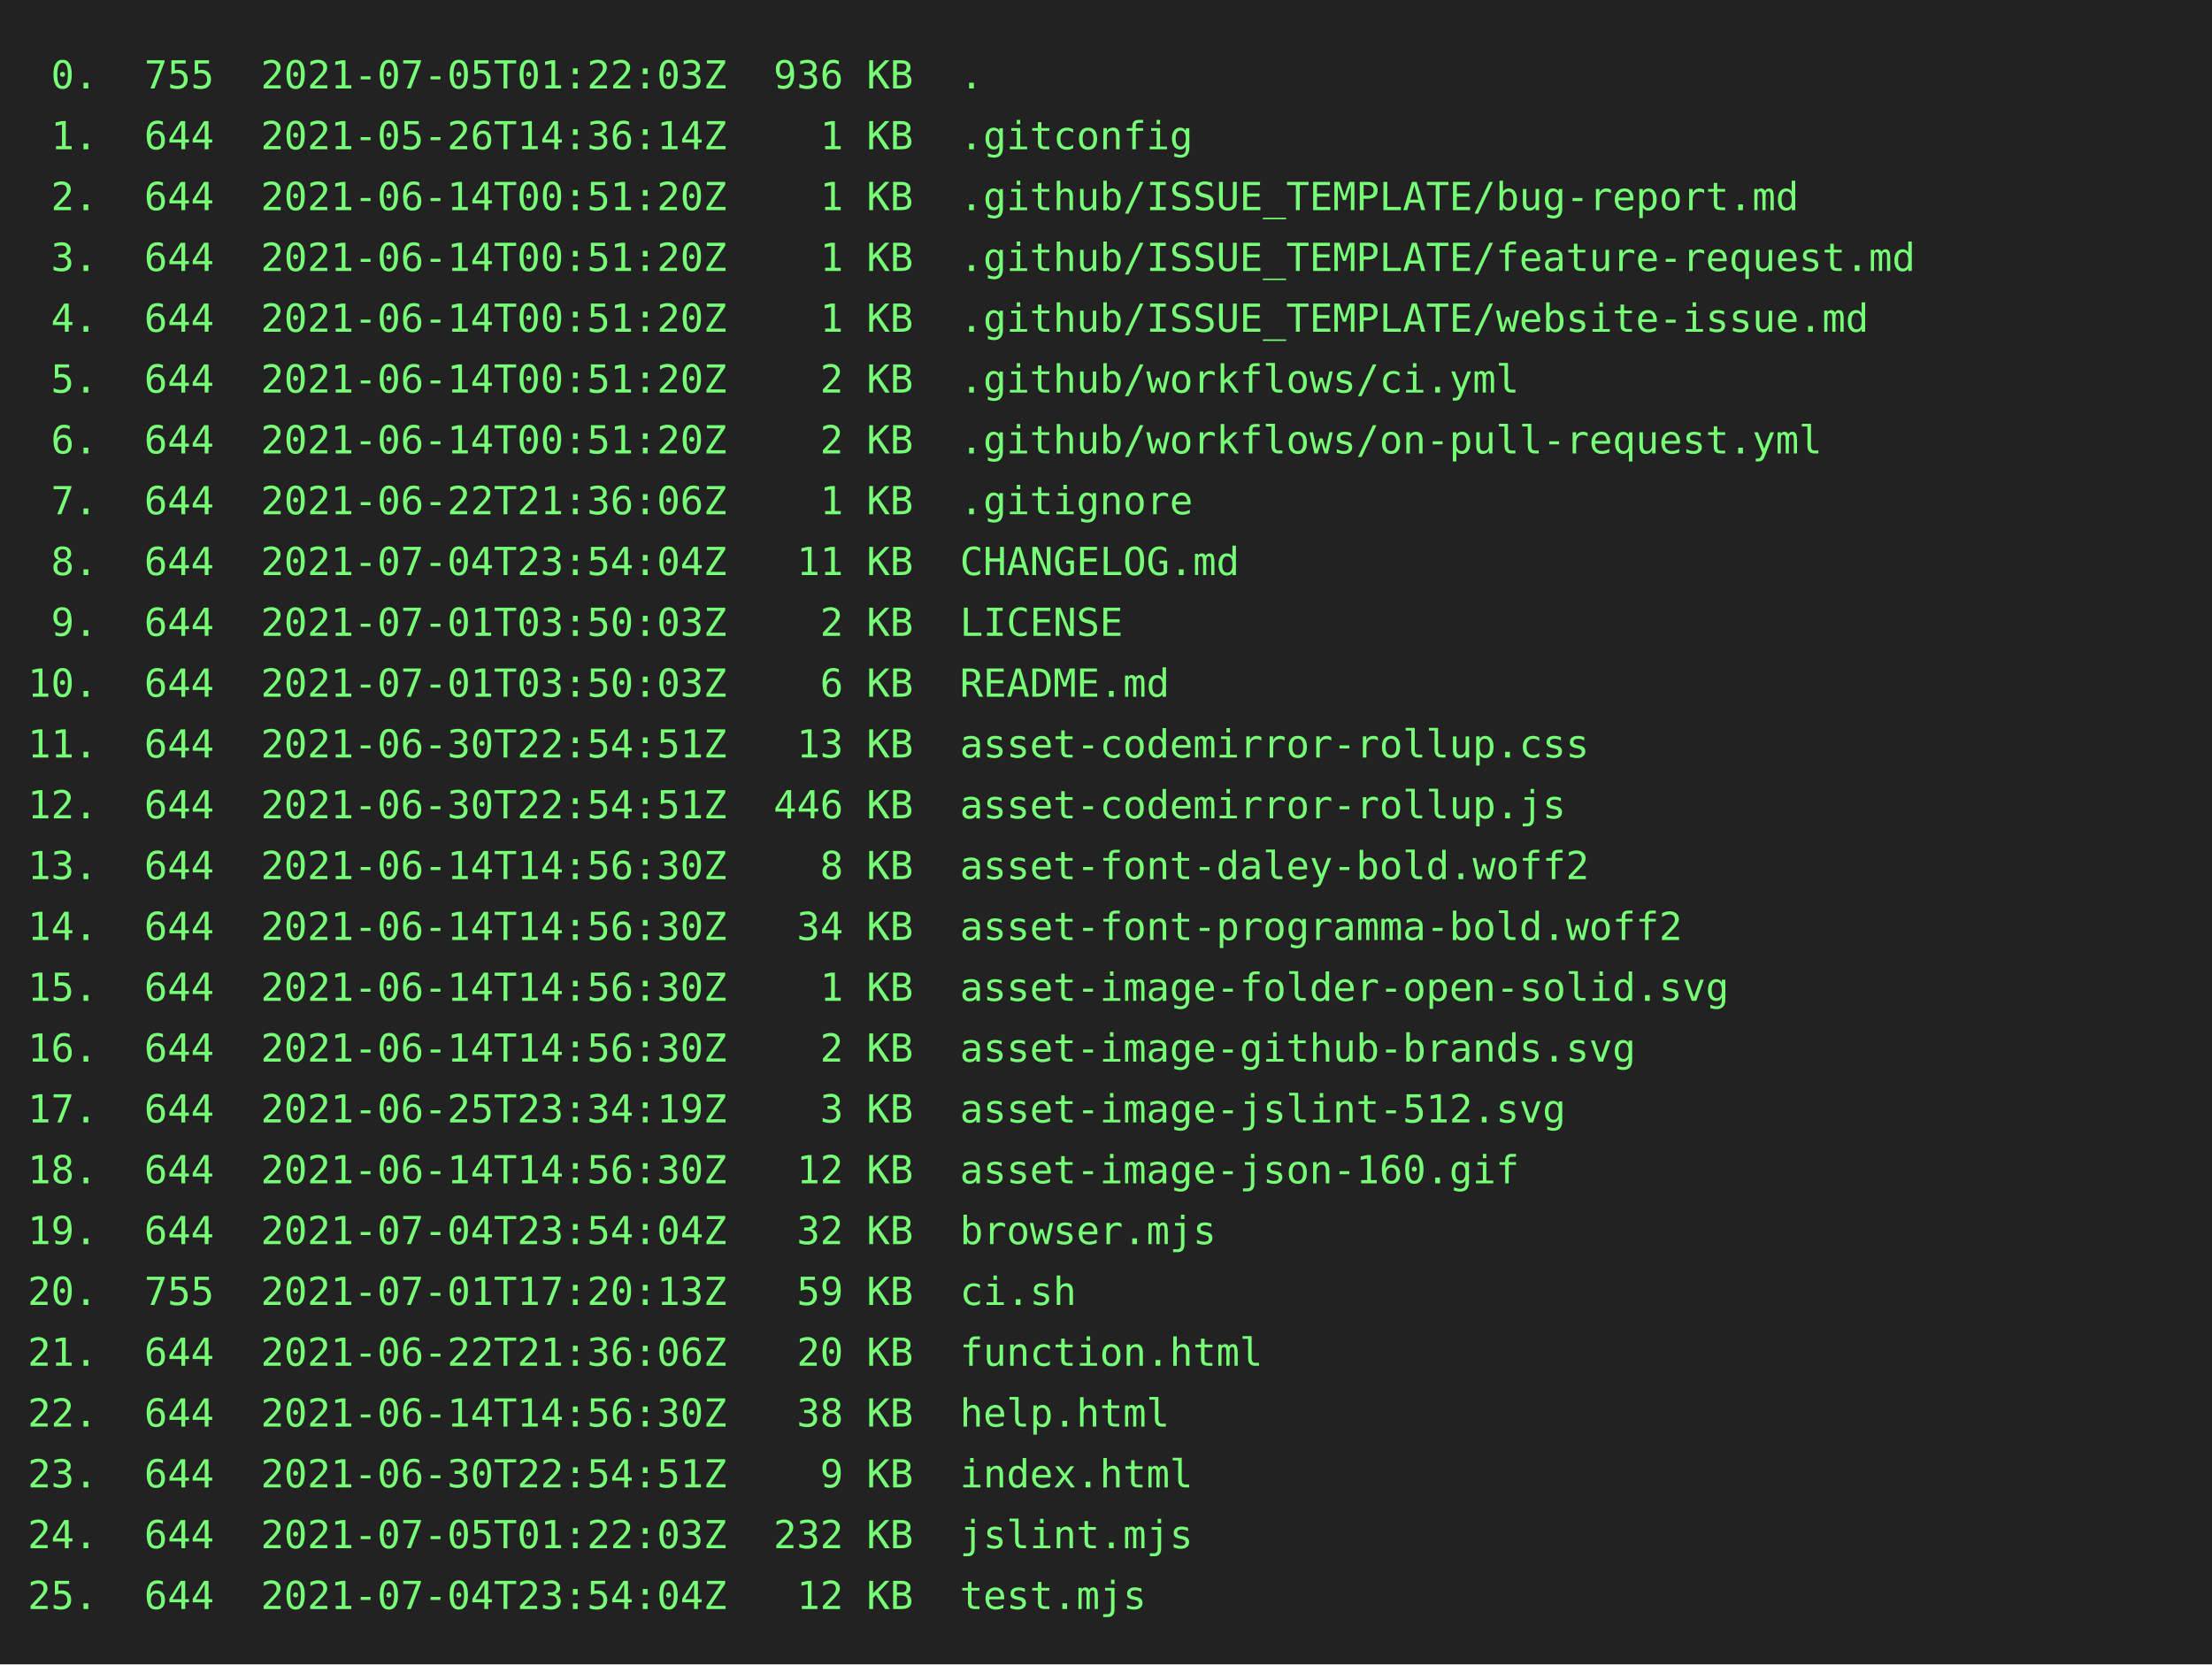
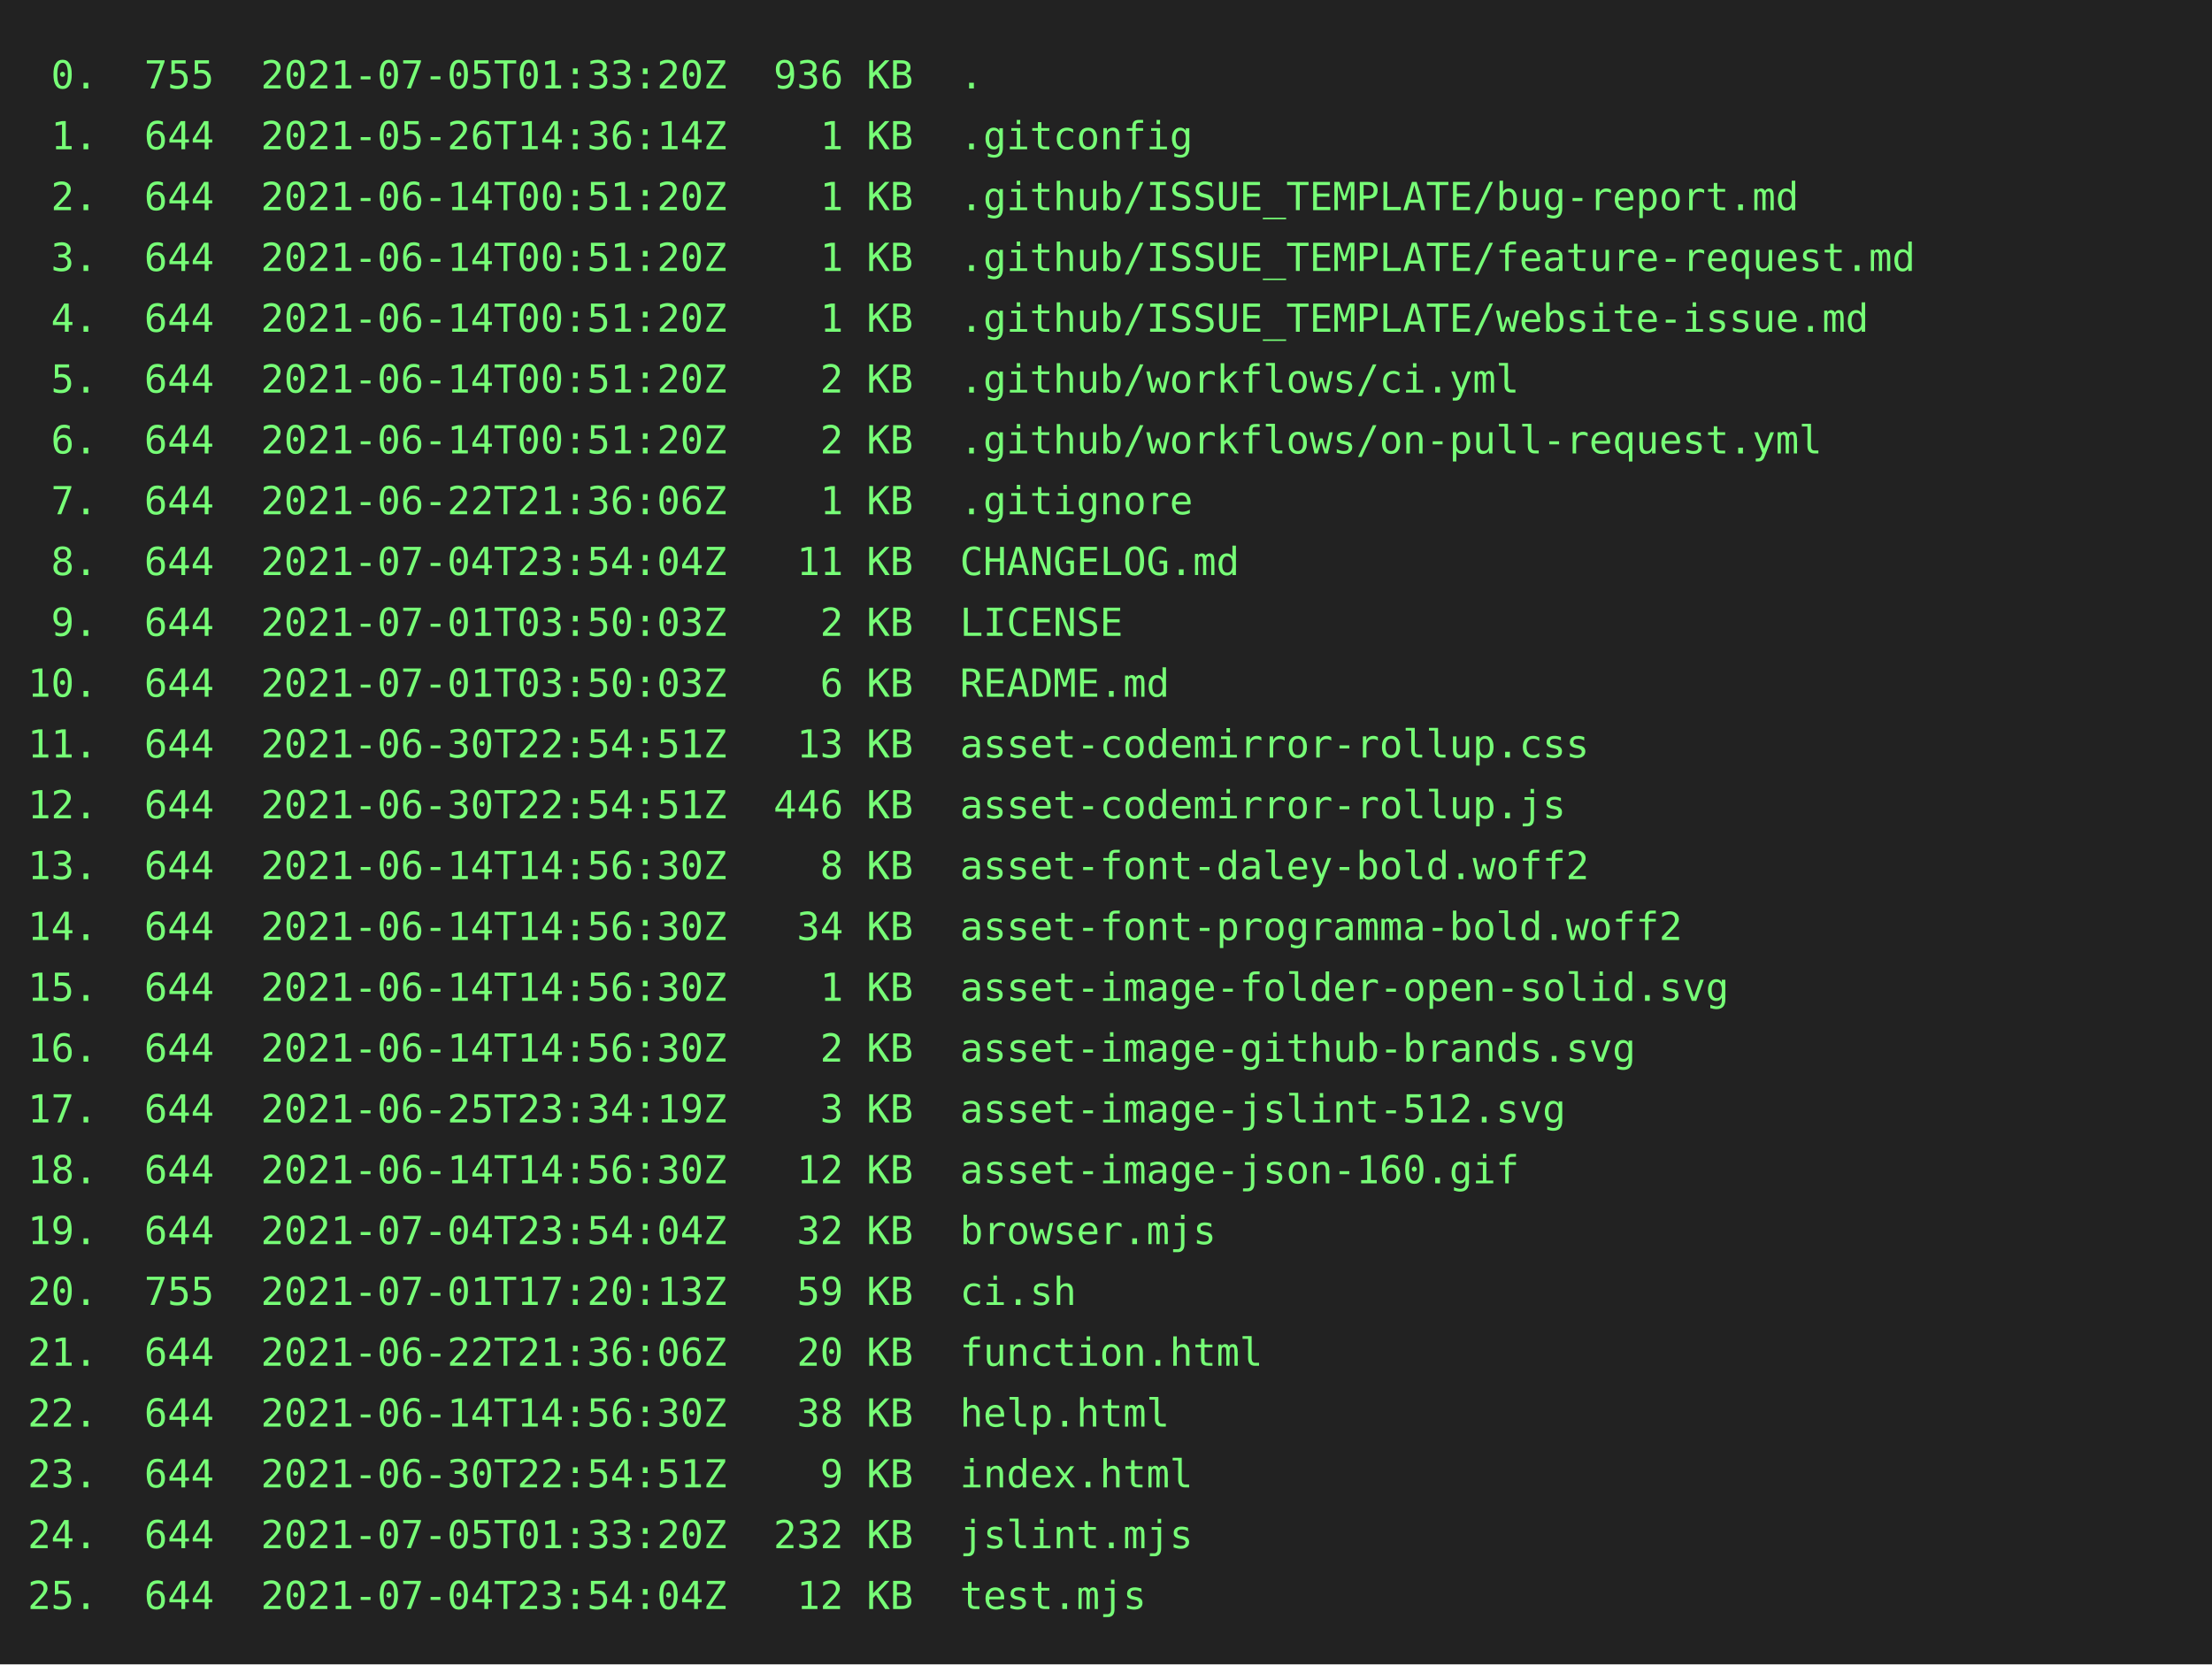
<svg xmlns="http://www.w3.org/2000/svg" height="602" width="800">
  <rect height="602" fill="#222" width="800" />
  <text fill="#7f7" font-family="consolas, menlo, monospace" font-size="14" xml:space="preserve">
-     <tspan lengthAdjust="spacingAndGlyphs" textLength="768" x="10" y="32"> 0.  755  2021-07-05T01:22:03Z  936 KB  .                                                        </tspan>
+     <tspan lengthAdjust="spacingAndGlyphs" textLength="768" x="10" y="32"> 0.  755  2021-07-05T01:33:20Z  936 KB  .                                                        </tspan>
    <tspan lengthAdjust="spacingAndGlyphs" textLength="768" x="10" y="54"> 1.  644  2021-05-26T14:36:14Z    1 KB  .gitconfig                                               </tspan>
    <tspan lengthAdjust="spacingAndGlyphs" textLength="768" x="10" y="76"> 2.  644  2021-06-14T00:51:20Z    1 KB  .github/ISSUE_TEMPLATE/bug-report.md                     </tspan>
    <tspan lengthAdjust="spacingAndGlyphs" textLength="768" x="10" y="98"> 3.  644  2021-06-14T00:51:20Z    1 KB  .github/ISSUE_TEMPLATE/feature-request.md                </tspan>
    <tspan lengthAdjust="spacingAndGlyphs" textLength="768" x="10" y="120"> 4.  644  2021-06-14T00:51:20Z    1 KB  .github/ISSUE_TEMPLATE/website-issue.md                  </tspan>
    <tspan lengthAdjust="spacingAndGlyphs" textLength="768" x="10" y="142"> 5.  644  2021-06-14T00:51:20Z    2 KB  .github/workflows/ci.yml                                 </tspan>
    <tspan lengthAdjust="spacingAndGlyphs" textLength="768" x="10" y="164"> 6.  644  2021-06-14T00:51:20Z    2 KB  .github/workflows/on-pull-request.yml                    </tspan>
    <tspan lengthAdjust="spacingAndGlyphs" textLength="768" x="10" y="186"> 7.  644  2021-06-22T21:36:06Z    1 KB  .gitignore                                               </tspan>
    <tspan lengthAdjust="spacingAndGlyphs" textLength="768" x="10" y="208"> 8.  644  2021-07-04T23:54:04Z   11 KB  CHANGELOG.md                                             </tspan>
    <tspan lengthAdjust="spacingAndGlyphs" textLength="768" x="10" y="230"> 9.  644  2021-07-01T03:50:03Z    2 KB  LICENSE                                                  </tspan>
    <tspan lengthAdjust="spacingAndGlyphs" textLength="768" x="10" y="252">10.  644  2021-07-01T03:50:03Z    6 KB  README.md                                                </tspan>
    <tspan lengthAdjust="spacingAndGlyphs" textLength="768" x="10" y="274">11.  644  2021-06-30T22:54:51Z   13 KB  asset-codemirror-rollup.css                              </tspan>
    <tspan lengthAdjust="spacingAndGlyphs" textLength="768" x="10" y="296">12.  644  2021-06-30T22:54:51Z  446 KB  asset-codemirror-rollup.js                               </tspan>
    <tspan lengthAdjust="spacingAndGlyphs" textLength="768" x="10" y="318">13.  644  2021-06-14T14:56:30Z    8 KB  asset-font-daley-bold.woff2                              </tspan>
    <tspan lengthAdjust="spacingAndGlyphs" textLength="768" x="10" y="340">14.  644  2021-06-14T14:56:30Z   34 KB  asset-font-programma-bold.woff2                          </tspan>
    <tspan lengthAdjust="spacingAndGlyphs" textLength="768" x="10" y="362">15.  644  2021-06-14T14:56:30Z    1 KB  asset-image-folder-open-solid.svg                        </tspan>
    <tspan lengthAdjust="spacingAndGlyphs" textLength="768" x="10" y="384">16.  644  2021-06-14T14:56:30Z    2 KB  asset-image-github-brands.svg                            </tspan>
    <tspan lengthAdjust="spacingAndGlyphs" textLength="768" x="10" y="406">17.  644  2021-06-25T23:34:19Z    3 KB  asset-image-jslint-512.svg                               </tspan>
    <tspan lengthAdjust="spacingAndGlyphs" textLength="768" x="10" y="428">18.  644  2021-06-14T14:56:30Z   12 KB  asset-image-json-160.gif                                 </tspan>
    <tspan lengthAdjust="spacingAndGlyphs" textLength="768" x="10" y="450">19.  644  2021-07-04T23:54:04Z   32 KB  browser.mjs                                              </tspan>
    <tspan lengthAdjust="spacingAndGlyphs" textLength="768" x="10" y="472">20.  755  2021-07-01T17:20:13Z   59 KB  ci.sh                                                    </tspan>
    <tspan lengthAdjust="spacingAndGlyphs" textLength="768" x="10" y="494">21.  644  2021-06-22T21:36:06Z   20 KB  function.html                                            </tspan>
    <tspan lengthAdjust="spacingAndGlyphs" textLength="768" x="10" y="516">22.  644  2021-06-14T14:56:30Z   38 KB  help.html                                                </tspan>
    <tspan lengthAdjust="spacingAndGlyphs" textLength="768" x="10" y="538">23.  644  2021-06-30T22:54:51Z    9 KB  index.html                                               </tspan>
-     <tspan lengthAdjust="spacingAndGlyphs" textLength="768" x="10" y="560">24.  644  2021-07-05T01:22:03Z  232 KB  jslint.mjs                                               </tspan>
+     <tspan lengthAdjust="spacingAndGlyphs" textLength="768" x="10" y="560">24.  644  2021-07-05T01:33:20Z  232 KB  jslint.mjs                                               </tspan>
    <tspan lengthAdjust="spacingAndGlyphs" textLength="768" x="10" y="582">25.  644  2021-07-04T23:54:04Z   12 KB  test.mjs                                                 </tspan>
  </text>
</svg>
